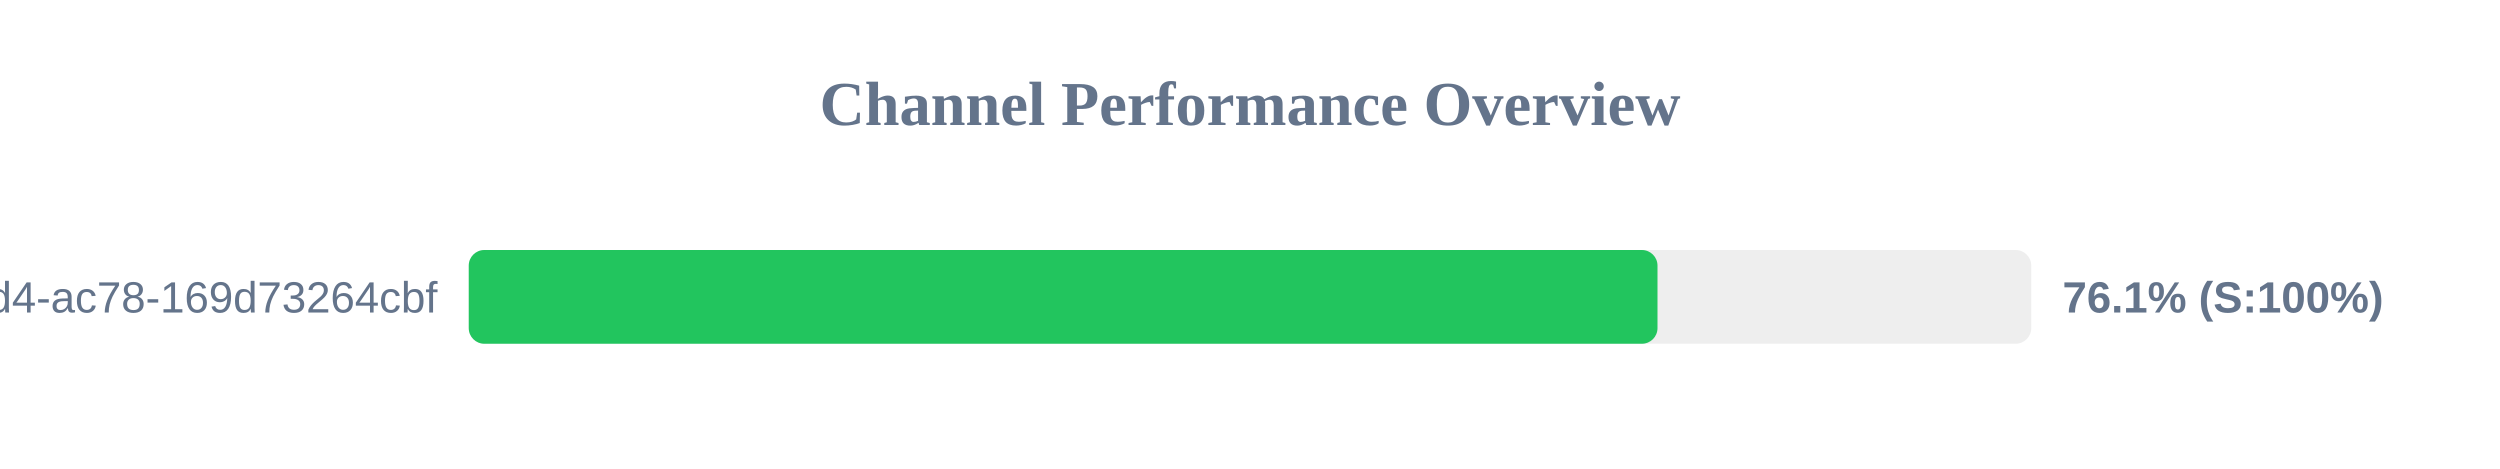
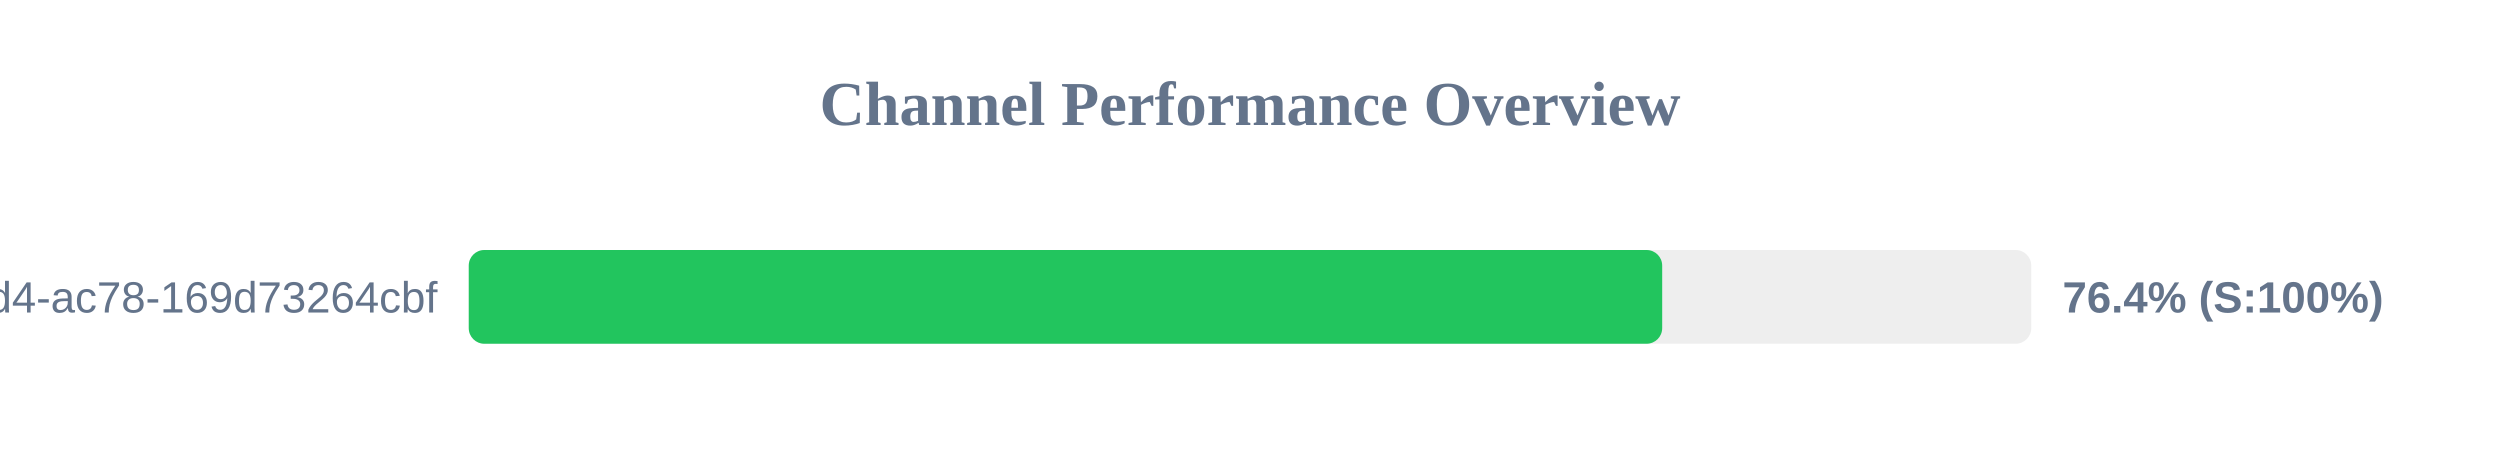
<svg xmlns="http://www.w3.org/2000/svg" width="800" height="150" version="1.1">
  <style>
        .row { font: 14px Arial; fill: #64748b; }
        .score { font: bold 14px Arial; fill: #64748b; }
    </style>
  <text x="400" y="40" text-anchor="middle" font-size="20px" font-weight="bold" fill="#64748b">Channel Performance Overview</text>
  <rect x="150" y="80" width="500" height="30" fill="#eee" rx="5" />
-   <rect x="150" y="80" width="380.4" height="30" fill="#22c55e" rx="5" />
+   <rect x="150" y="80" width="381.9" height="30" fill="#22c55e" rx="5" />
  <text x="140" y="100" text-anchor="end" class="row">?uuid=48c2c901-72e6-46d4-ac78-169d73264cbf</text>
-   <text x="660" y="100" text-anchor="start" class="score">76.1% (S:100%)</text>
+   <text x="660" y="100" text-anchor="start" class="score">76.4% (S:100%)</text>
</svg>
